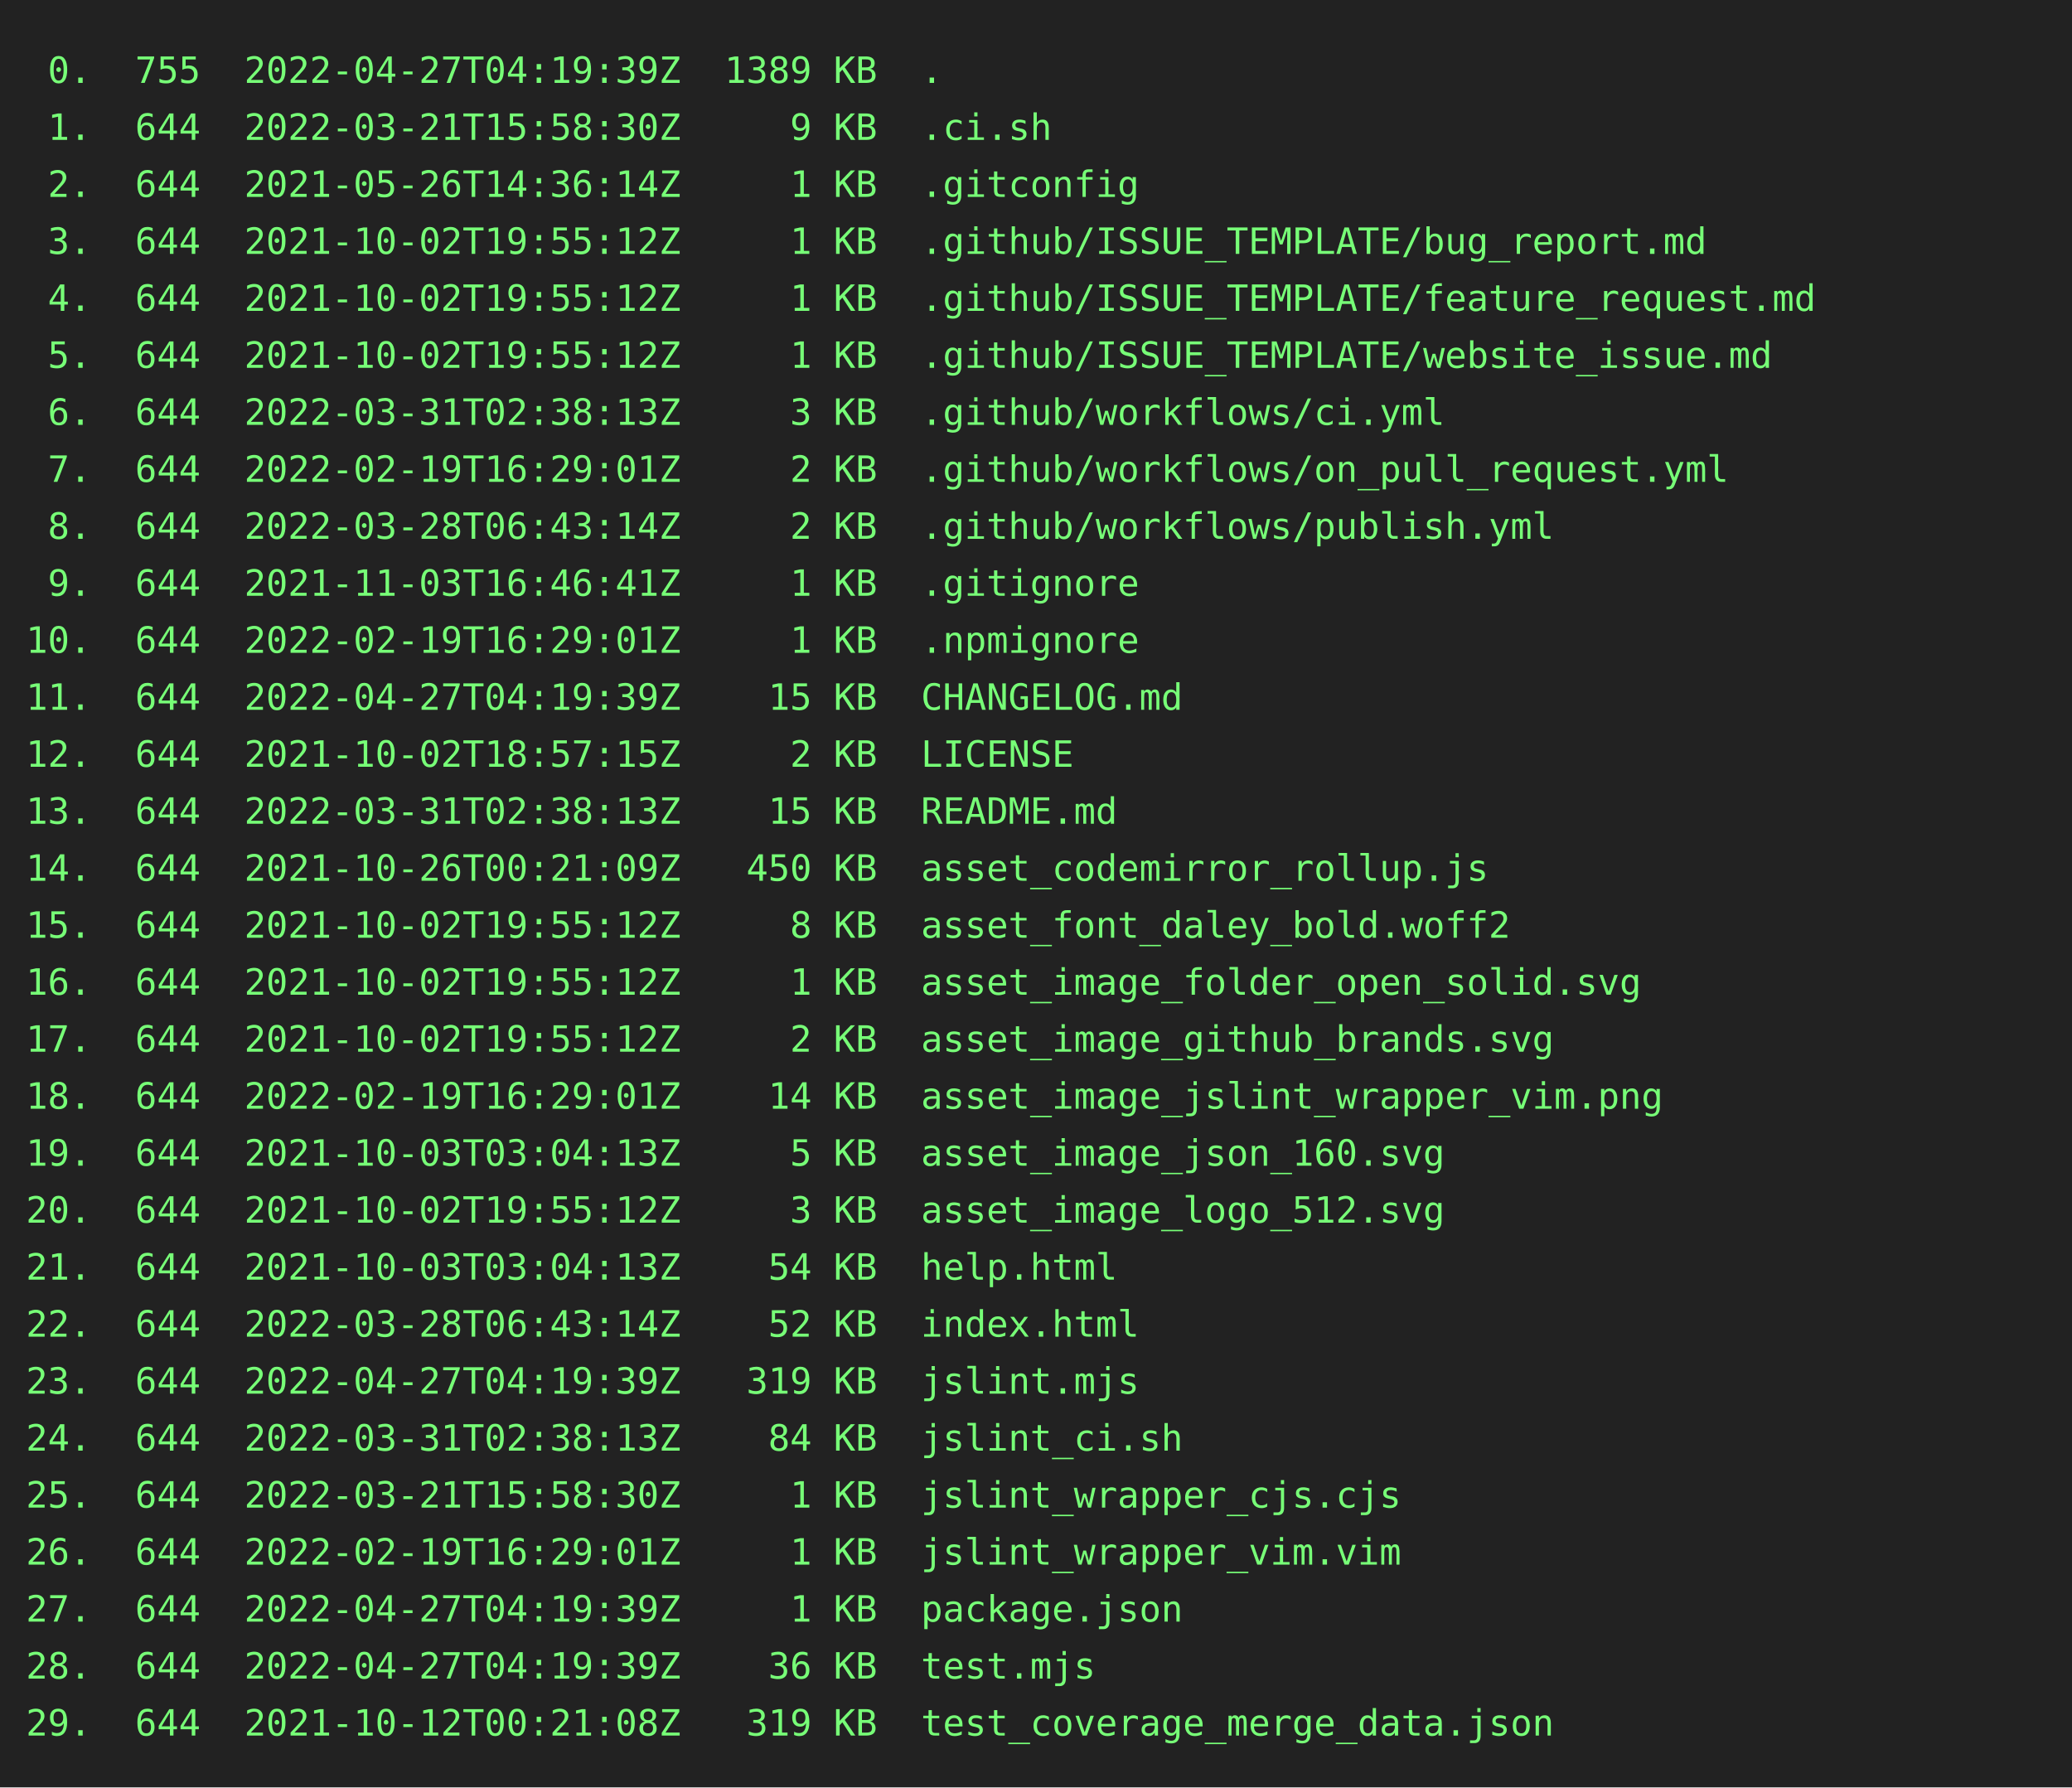
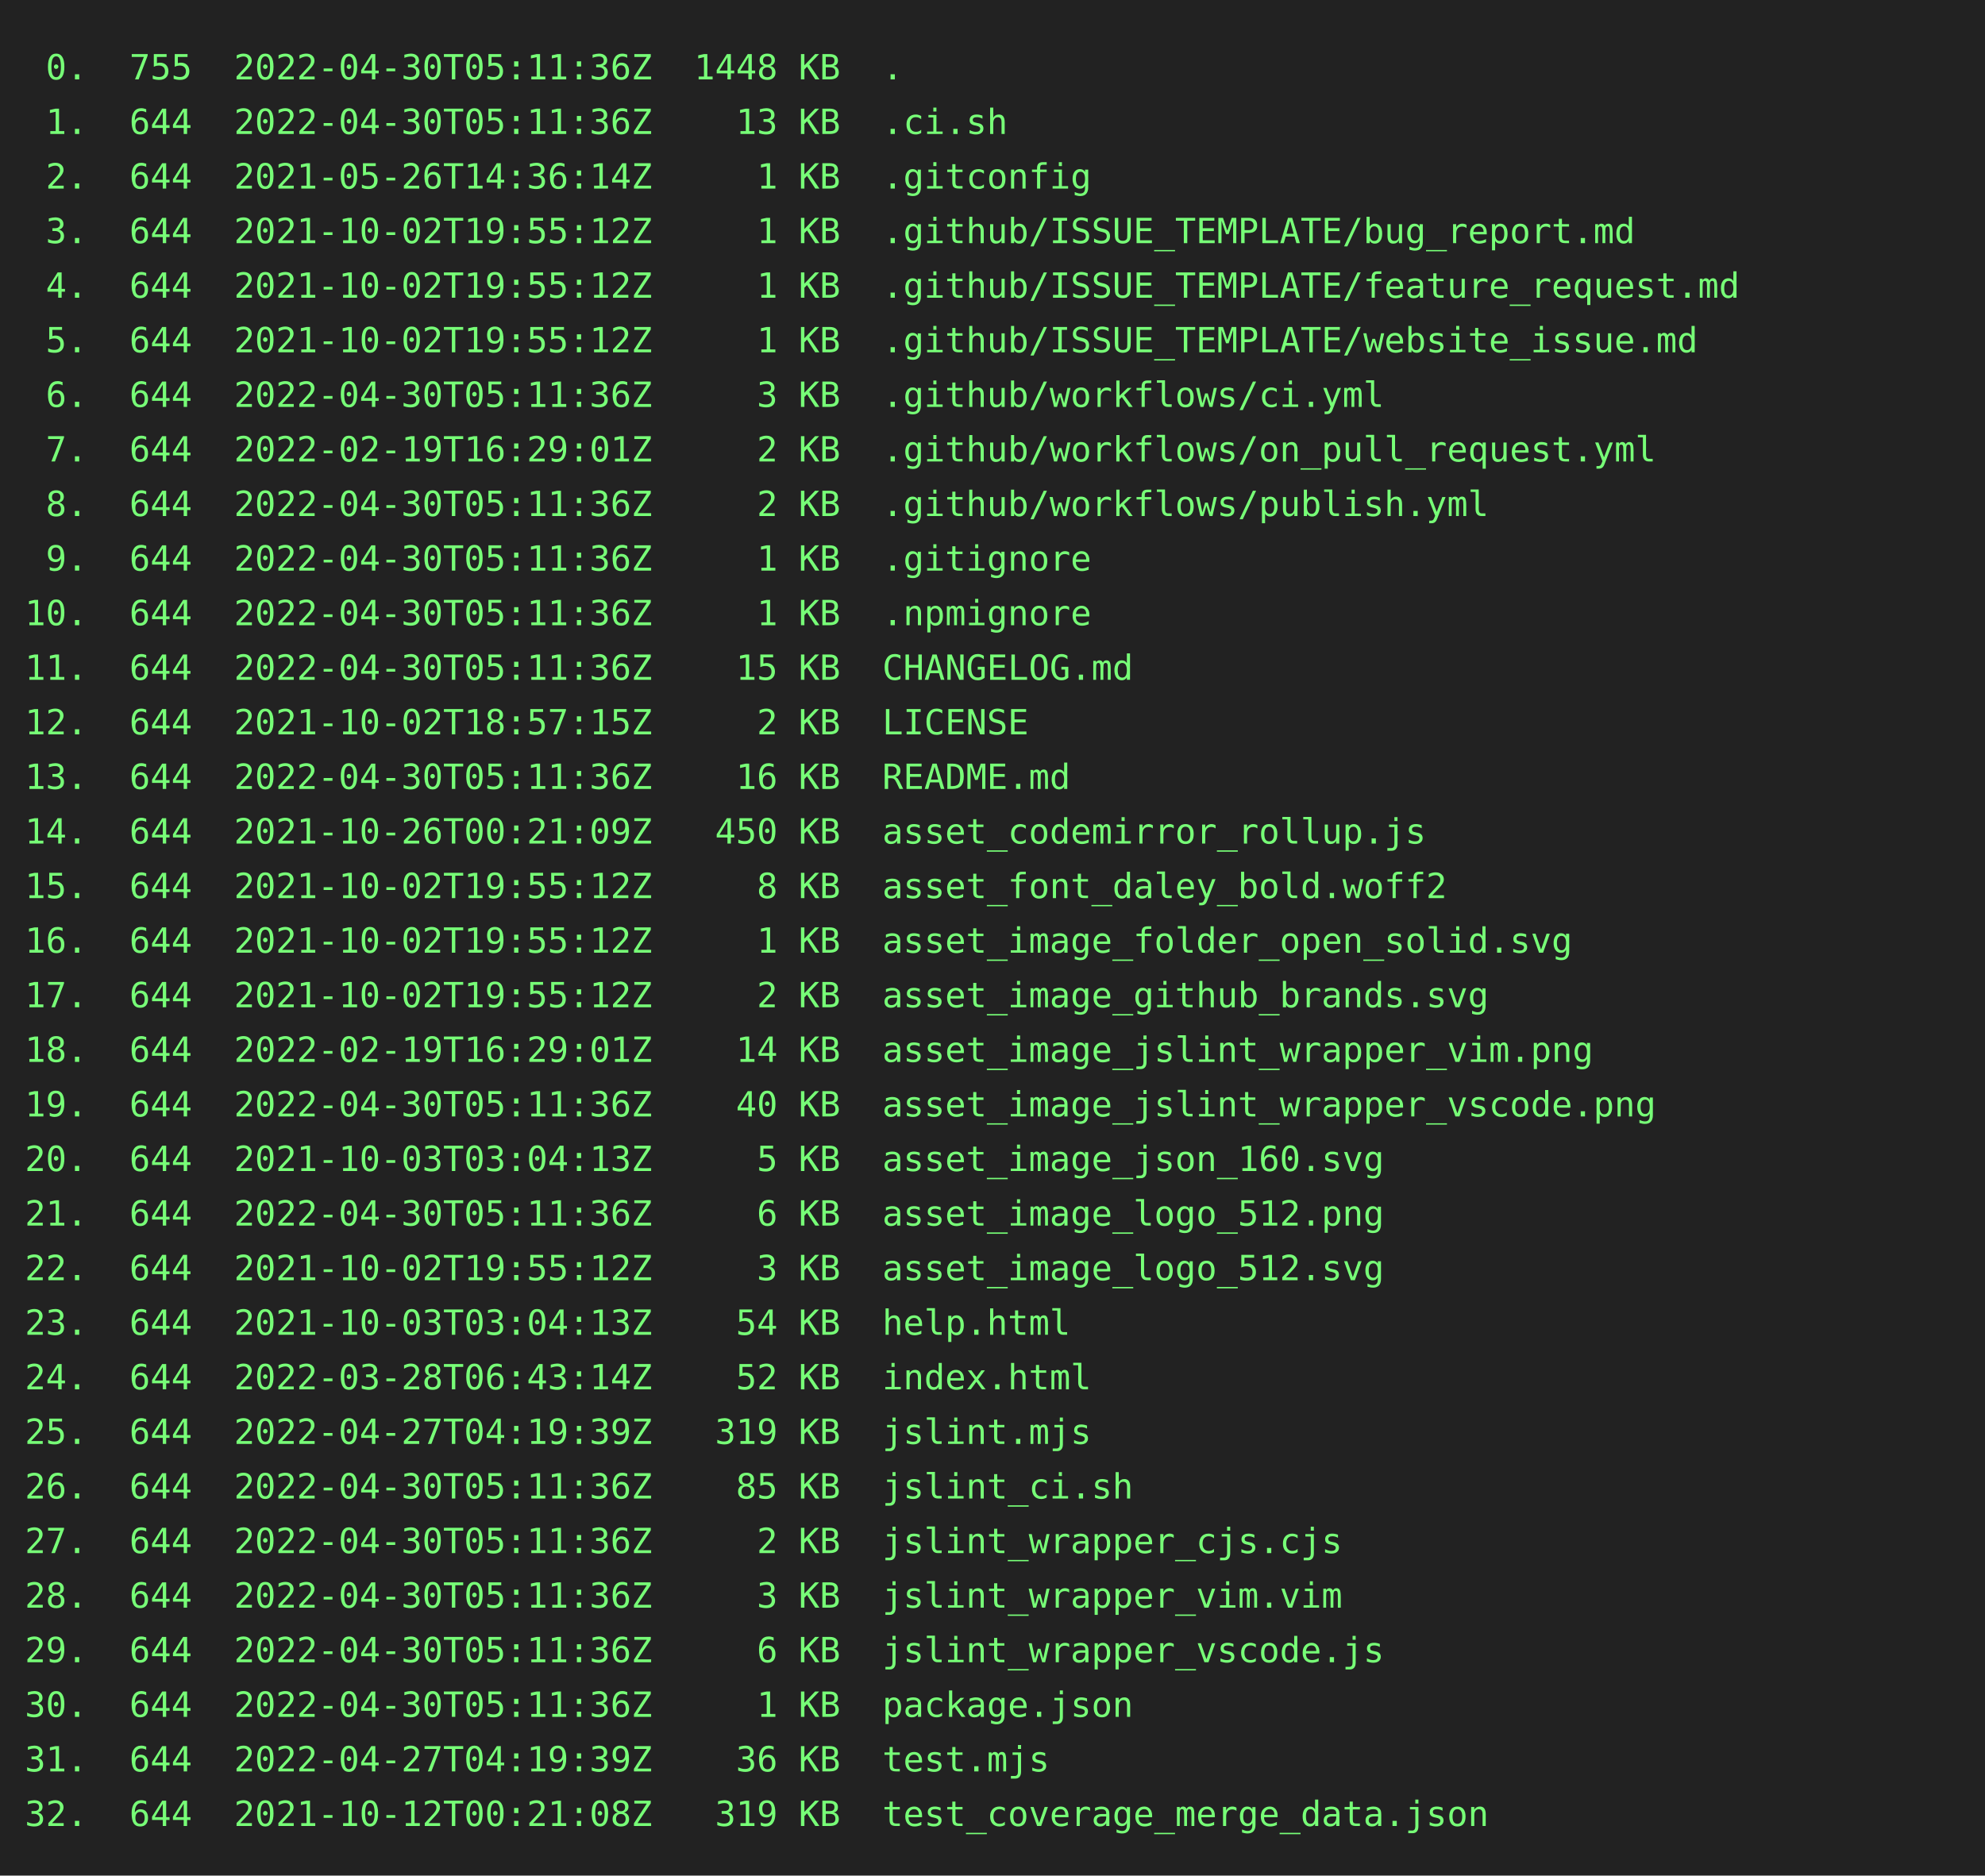
- <svg xmlns="http://www.w3.org/2000/svg" height="690" width="800">
-   <rect height="690" fill="#222" width="800" />
+ <svg xmlns="http://www.w3.org/2000/svg" height="756" width="800">
+   <rect height="756" fill="#222" width="800" />
  <text fill="#7f7" font-family="consolas, menlo, monospace" font-size="14" xml:space="preserve">
-     <tspan lengthAdjust="spacingAndGlyphs" textLength="768" x="10" y="32"> 0.  755  2022-04-27T04:19:39Z  1389 KB  .                                                       </tspan>
-     <tspan lengthAdjust="spacingAndGlyphs" textLength="768" x="10" y="54"> 1.  644  2022-03-21T15:58:30Z     9 KB  .ci.sh                                                  </tspan>
+     <tspan lengthAdjust="spacingAndGlyphs" textLength="768" x="10" y="32"> 0.  755  2022-04-30T05:11:36Z  1448 KB  .                                                       </tspan>
+     <tspan lengthAdjust="spacingAndGlyphs" textLength="768" x="10" y="54"> 1.  644  2022-04-30T05:11:36Z    13 KB  .ci.sh                                                  </tspan>
    <tspan lengthAdjust="spacingAndGlyphs" textLength="768" x="10" y="76"> 2.  644  2021-05-26T14:36:14Z     1 KB  .gitconfig                                              </tspan>
    <tspan lengthAdjust="spacingAndGlyphs" textLength="768" x="10" y="98"> 3.  644  2021-10-02T19:55:12Z     1 KB  .github/ISSUE_TEMPLATE/bug_report.md                    </tspan>
    <tspan lengthAdjust="spacingAndGlyphs" textLength="768" x="10" y="120"> 4.  644  2021-10-02T19:55:12Z     1 KB  .github/ISSUE_TEMPLATE/feature_request.md               </tspan>
    <tspan lengthAdjust="spacingAndGlyphs" textLength="768" x="10" y="142"> 5.  644  2021-10-02T19:55:12Z     1 KB  .github/ISSUE_TEMPLATE/website_issue.md                 </tspan>
-     <tspan lengthAdjust="spacingAndGlyphs" textLength="768" x="10" y="164"> 6.  644  2022-03-31T02:38:13Z     3 KB  .github/workflows/ci.yml                                </tspan>
+     <tspan lengthAdjust="spacingAndGlyphs" textLength="768" x="10" y="164"> 6.  644  2022-04-30T05:11:36Z     3 KB  .github/workflows/ci.yml                                </tspan>
    <tspan lengthAdjust="spacingAndGlyphs" textLength="768" x="10" y="186"> 7.  644  2022-02-19T16:29:01Z     2 KB  .github/workflows/on_pull_request.yml                   </tspan>
-     <tspan lengthAdjust="spacingAndGlyphs" textLength="768" x="10" y="208"> 8.  644  2022-03-28T06:43:14Z     2 KB  .github/workflows/publish.yml                           </tspan>
-     <tspan lengthAdjust="spacingAndGlyphs" textLength="768" x="10" y="230"> 9.  644  2021-11-03T16:46:41Z     1 KB  .gitignore                                              </tspan>
-     <tspan lengthAdjust="spacingAndGlyphs" textLength="768" x="10" y="252">10.  644  2022-02-19T16:29:01Z     1 KB  .npmignore                                              </tspan>
-     <tspan lengthAdjust="spacingAndGlyphs" textLength="768" x="10" y="274">11.  644  2022-04-27T04:19:39Z    15 KB  CHANGELOG.md                                            </tspan>
+     <tspan lengthAdjust="spacingAndGlyphs" textLength="768" x="10" y="208"> 8.  644  2022-04-30T05:11:36Z     2 KB  .github/workflows/publish.yml                           </tspan>
+     <tspan lengthAdjust="spacingAndGlyphs" textLength="768" x="10" y="230"> 9.  644  2022-04-30T05:11:36Z     1 KB  .gitignore                                              </tspan>
+     <tspan lengthAdjust="spacingAndGlyphs" textLength="768" x="10" y="252">10.  644  2022-04-30T05:11:36Z     1 KB  .npmignore                                              </tspan>
+     <tspan lengthAdjust="spacingAndGlyphs" textLength="768" x="10" y="274">11.  644  2022-04-30T05:11:36Z    15 KB  CHANGELOG.md                                            </tspan>
    <tspan lengthAdjust="spacingAndGlyphs" textLength="768" x="10" y="296">12.  644  2021-10-02T18:57:15Z     2 KB  LICENSE                                                 </tspan>
-     <tspan lengthAdjust="spacingAndGlyphs" textLength="768" x="10" y="318">13.  644  2022-03-31T02:38:13Z    15 KB  README.md                                               </tspan>
+     <tspan lengthAdjust="spacingAndGlyphs" textLength="768" x="10" y="318">13.  644  2022-04-30T05:11:36Z    16 KB  README.md                                               </tspan>
    <tspan lengthAdjust="spacingAndGlyphs" textLength="768" x="10" y="340">14.  644  2021-10-26T00:21:09Z   450 KB  asset_codemirror_rollup.js                              </tspan>
    <tspan lengthAdjust="spacingAndGlyphs" textLength="768" x="10" y="362">15.  644  2021-10-02T19:55:12Z     8 KB  asset_font_daley_bold.woff2                             </tspan>
    <tspan lengthAdjust="spacingAndGlyphs" textLength="768" x="10" y="384">16.  644  2021-10-02T19:55:12Z     1 KB  asset_image_folder_open_solid.svg                       </tspan>
    <tspan lengthAdjust="spacingAndGlyphs" textLength="768" x="10" y="406">17.  644  2021-10-02T19:55:12Z     2 KB  asset_image_github_brands.svg                           </tspan>
    <tspan lengthAdjust="spacingAndGlyphs" textLength="768" x="10" y="428">18.  644  2022-02-19T16:29:01Z    14 KB  asset_image_jslint_wrapper_vim.png                      </tspan>
-     <tspan lengthAdjust="spacingAndGlyphs" textLength="768" x="10" y="450">19.  644  2021-10-03T03:04:13Z     5 KB  asset_image_json_160.svg                                </tspan>
-     <tspan lengthAdjust="spacingAndGlyphs" textLength="768" x="10" y="472">20.  644  2021-10-02T19:55:12Z     3 KB  asset_image_logo_512.svg                                </tspan>
-     <tspan lengthAdjust="spacingAndGlyphs" textLength="768" x="10" y="494">21.  644  2021-10-03T03:04:13Z    54 KB  help.html                                               </tspan>
-     <tspan lengthAdjust="spacingAndGlyphs" textLength="768" x="10" y="516">22.  644  2022-03-28T06:43:14Z    52 KB  index.html                                              </tspan>
-     <tspan lengthAdjust="spacingAndGlyphs" textLength="768" x="10" y="538">23.  644  2022-04-27T04:19:39Z   319 KB  jslint.mjs                                              </tspan>
-     <tspan lengthAdjust="spacingAndGlyphs" textLength="768" x="10" y="560">24.  644  2022-03-31T02:38:13Z    84 KB  jslint_ci.sh                                            </tspan>
-     <tspan lengthAdjust="spacingAndGlyphs" textLength="768" x="10" y="582">25.  644  2022-03-21T15:58:30Z     1 KB  jslint_wrapper_cjs.cjs                                  </tspan>
-     <tspan lengthAdjust="spacingAndGlyphs" textLength="768" x="10" y="604">26.  644  2022-02-19T16:29:01Z     1 KB  jslint_wrapper_vim.vim                                  </tspan>
-     <tspan lengthAdjust="spacingAndGlyphs" textLength="768" x="10" y="626">27.  644  2022-04-27T04:19:39Z     1 KB  package.json                                            </tspan>
-     <tspan lengthAdjust="spacingAndGlyphs" textLength="768" x="10" y="648">28.  644  2022-04-27T04:19:39Z    36 KB  test.mjs                                                </tspan>
-     <tspan lengthAdjust="spacingAndGlyphs" textLength="768" x="10" y="670">29.  644  2021-10-12T00:21:08Z   319 KB  test_coverage_merge_data.json                           </tspan>
+     <tspan lengthAdjust="spacingAndGlyphs" textLength="768" x="10" y="450">19.  644  2022-04-30T05:11:36Z    40 KB  asset_image_jslint_wrapper_vscode.png                   </tspan>
+     <tspan lengthAdjust="spacingAndGlyphs" textLength="768" x="10" y="472">20.  644  2021-10-03T03:04:13Z     5 KB  asset_image_json_160.svg                                </tspan>
+     <tspan lengthAdjust="spacingAndGlyphs" textLength="768" x="10" y="494">21.  644  2022-04-30T05:11:36Z     6 KB  asset_image_logo_512.png                                </tspan>
+     <tspan lengthAdjust="spacingAndGlyphs" textLength="768" x="10" y="516">22.  644  2021-10-02T19:55:12Z     3 KB  asset_image_logo_512.svg                                </tspan>
+     <tspan lengthAdjust="spacingAndGlyphs" textLength="768" x="10" y="538">23.  644  2021-10-03T03:04:13Z    54 KB  help.html                                               </tspan>
+     <tspan lengthAdjust="spacingAndGlyphs" textLength="768" x="10" y="560">24.  644  2022-03-28T06:43:14Z    52 KB  index.html                                              </tspan>
+     <tspan lengthAdjust="spacingAndGlyphs" textLength="768" x="10" y="582">25.  644  2022-04-27T04:19:39Z   319 KB  jslint.mjs                                              </tspan>
+     <tspan lengthAdjust="spacingAndGlyphs" textLength="768" x="10" y="604">26.  644  2022-04-30T05:11:36Z    85 KB  jslint_ci.sh                                            </tspan>
+     <tspan lengthAdjust="spacingAndGlyphs" textLength="768" x="10" y="626">27.  644  2022-04-30T05:11:36Z     2 KB  jslint_wrapper_cjs.cjs                                  </tspan>
+     <tspan lengthAdjust="spacingAndGlyphs" textLength="768" x="10" y="648">28.  644  2022-04-30T05:11:36Z     3 KB  jslint_wrapper_vim.vim                                  </tspan>
+     <tspan lengthAdjust="spacingAndGlyphs" textLength="768" x="10" y="670">29.  644  2022-04-30T05:11:36Z     6 KB  jslint_wrapper_vscode.js                                </tspan>
+     <tspan lengthAdjust="spacingAndGlyphs" textLength="768" x="10" y="692">30.  644  2022-04-30T05:11:36Z     1 KB  package.json                                            </tspan>
+     <tspan lengthAdjust="spacingAndGlyphs" textLength="768" x="10" y="714">31.  644  2022-04-27T04:19:39Z    36 KB  test.mjs                                                </tspan>
+     <tspan lengthAdjust="spacingAndGlyphs" textLength="768" x="10" y="736">32.  644  2021-10-12T00:21:08Z   319 KB  test_coverage_merge_data.json                           </tspan>
  </text>
</svg>
